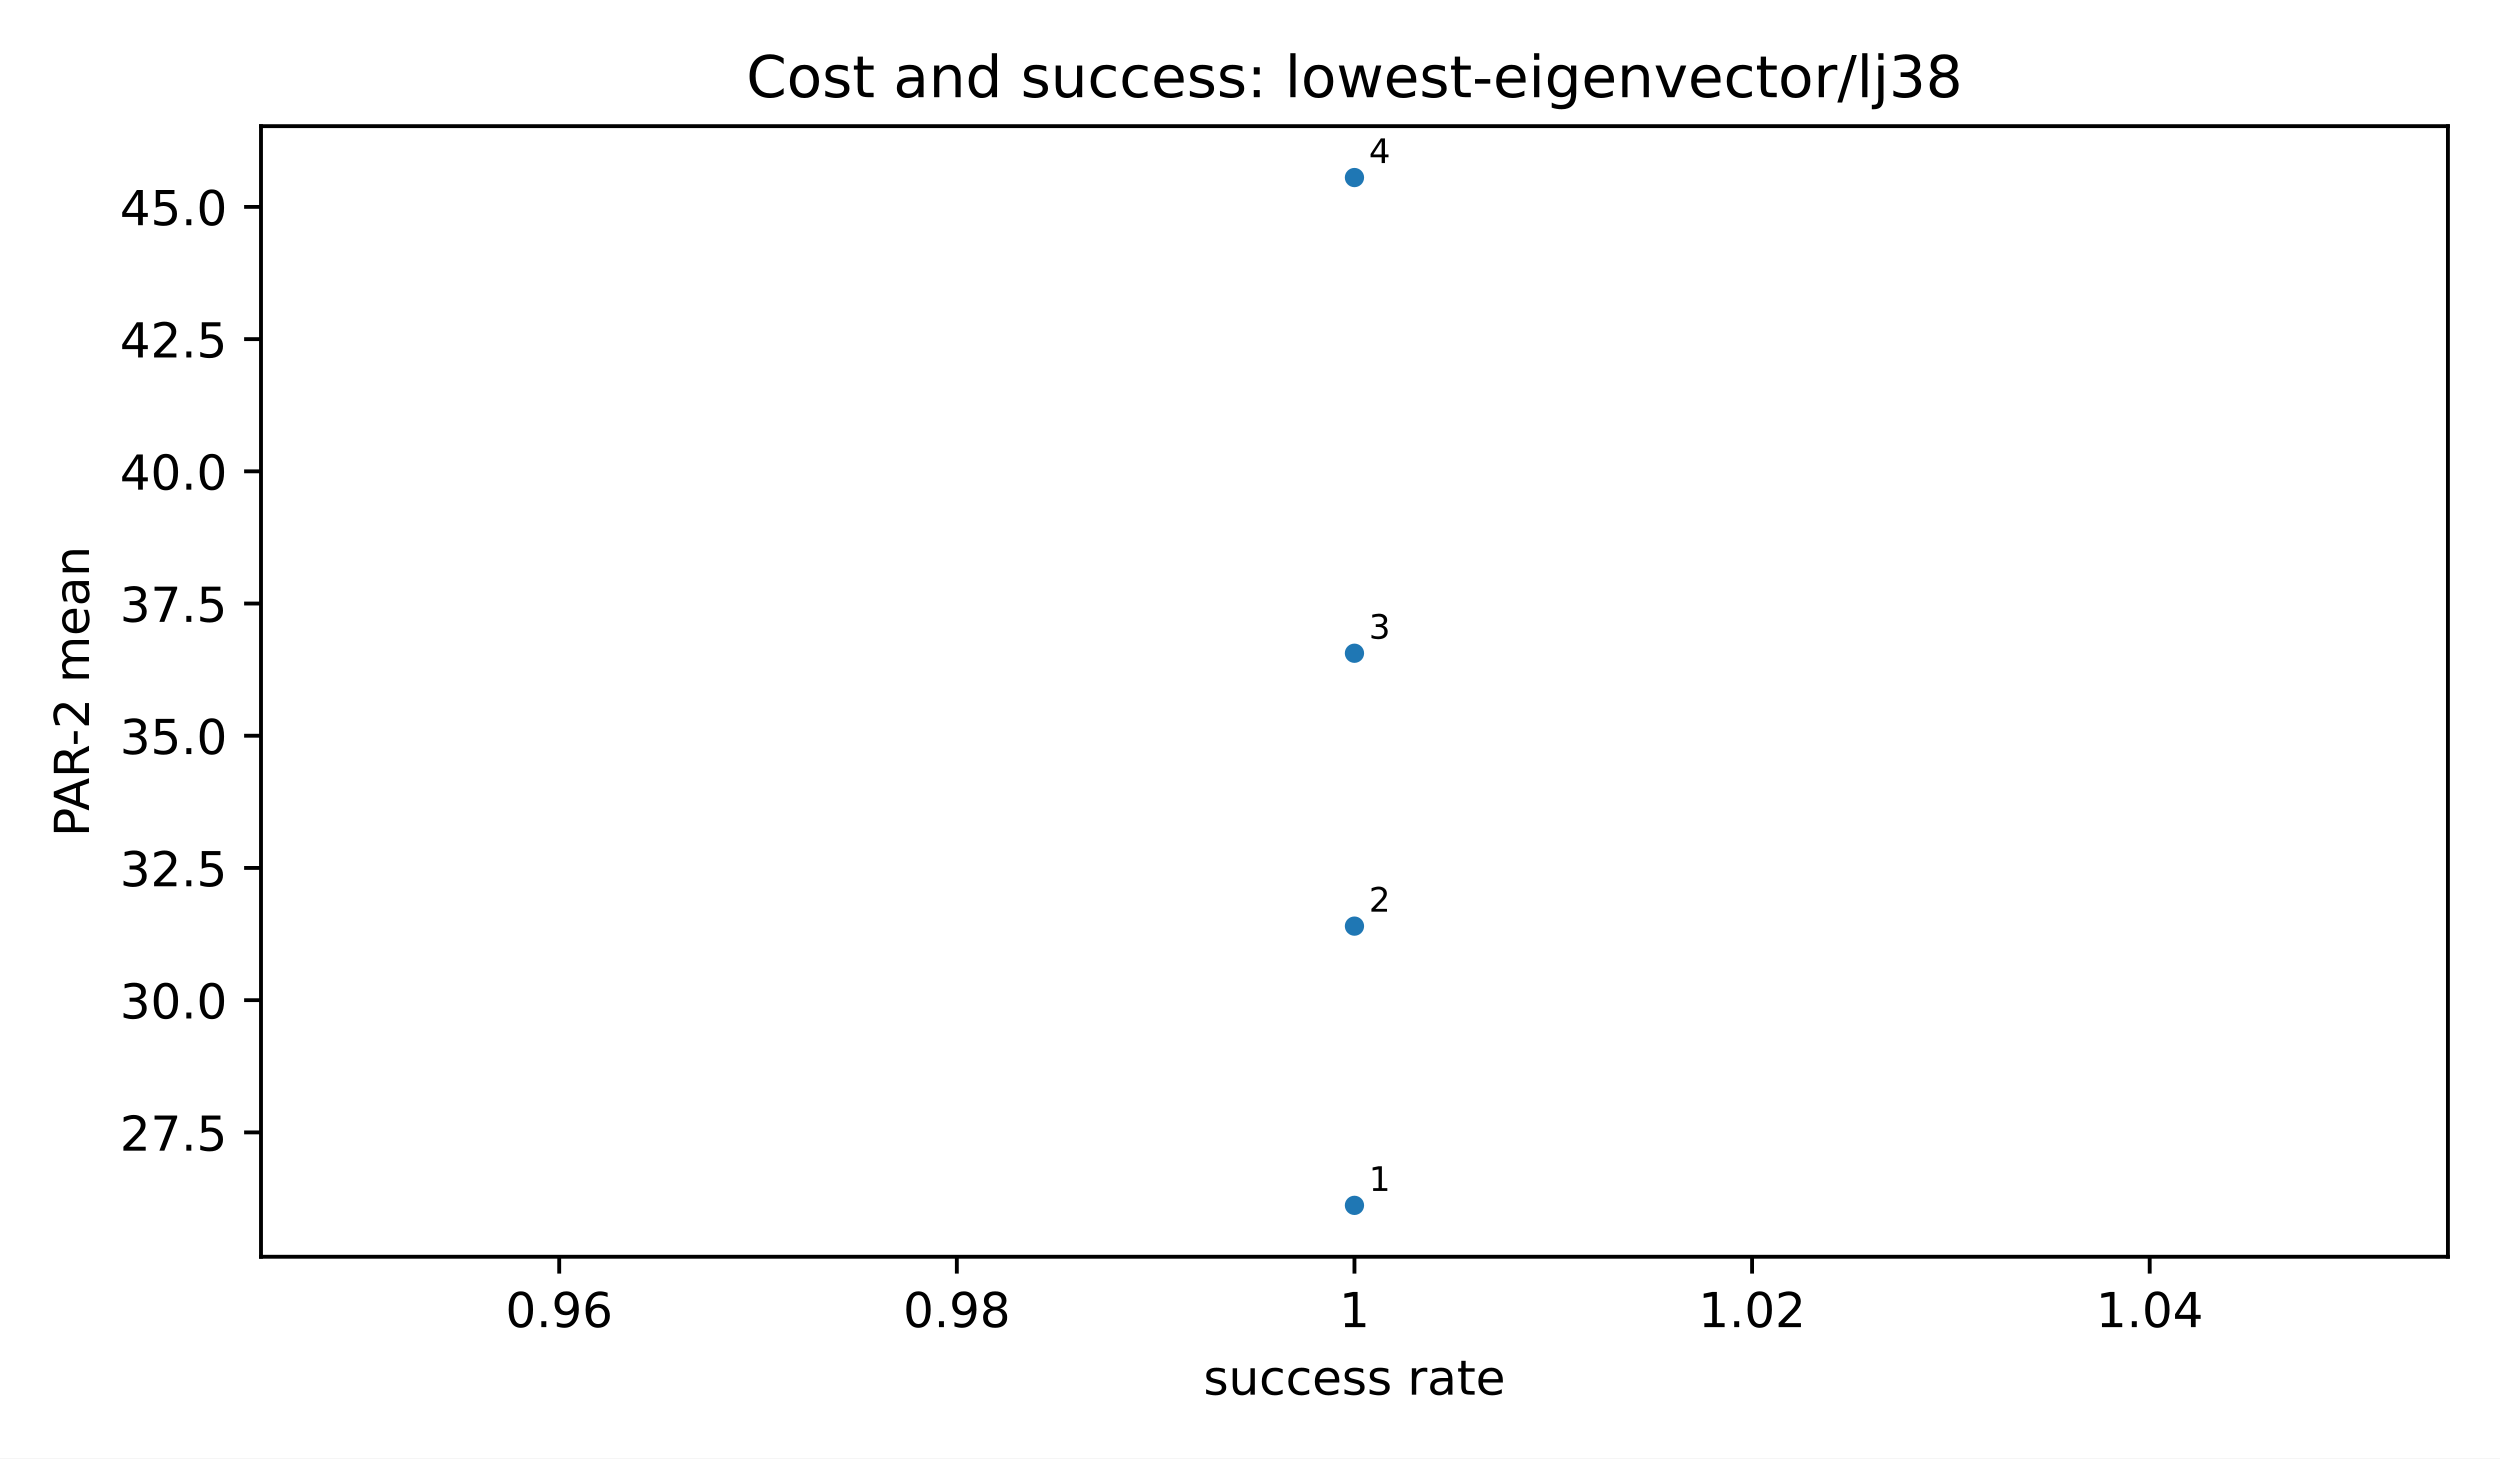
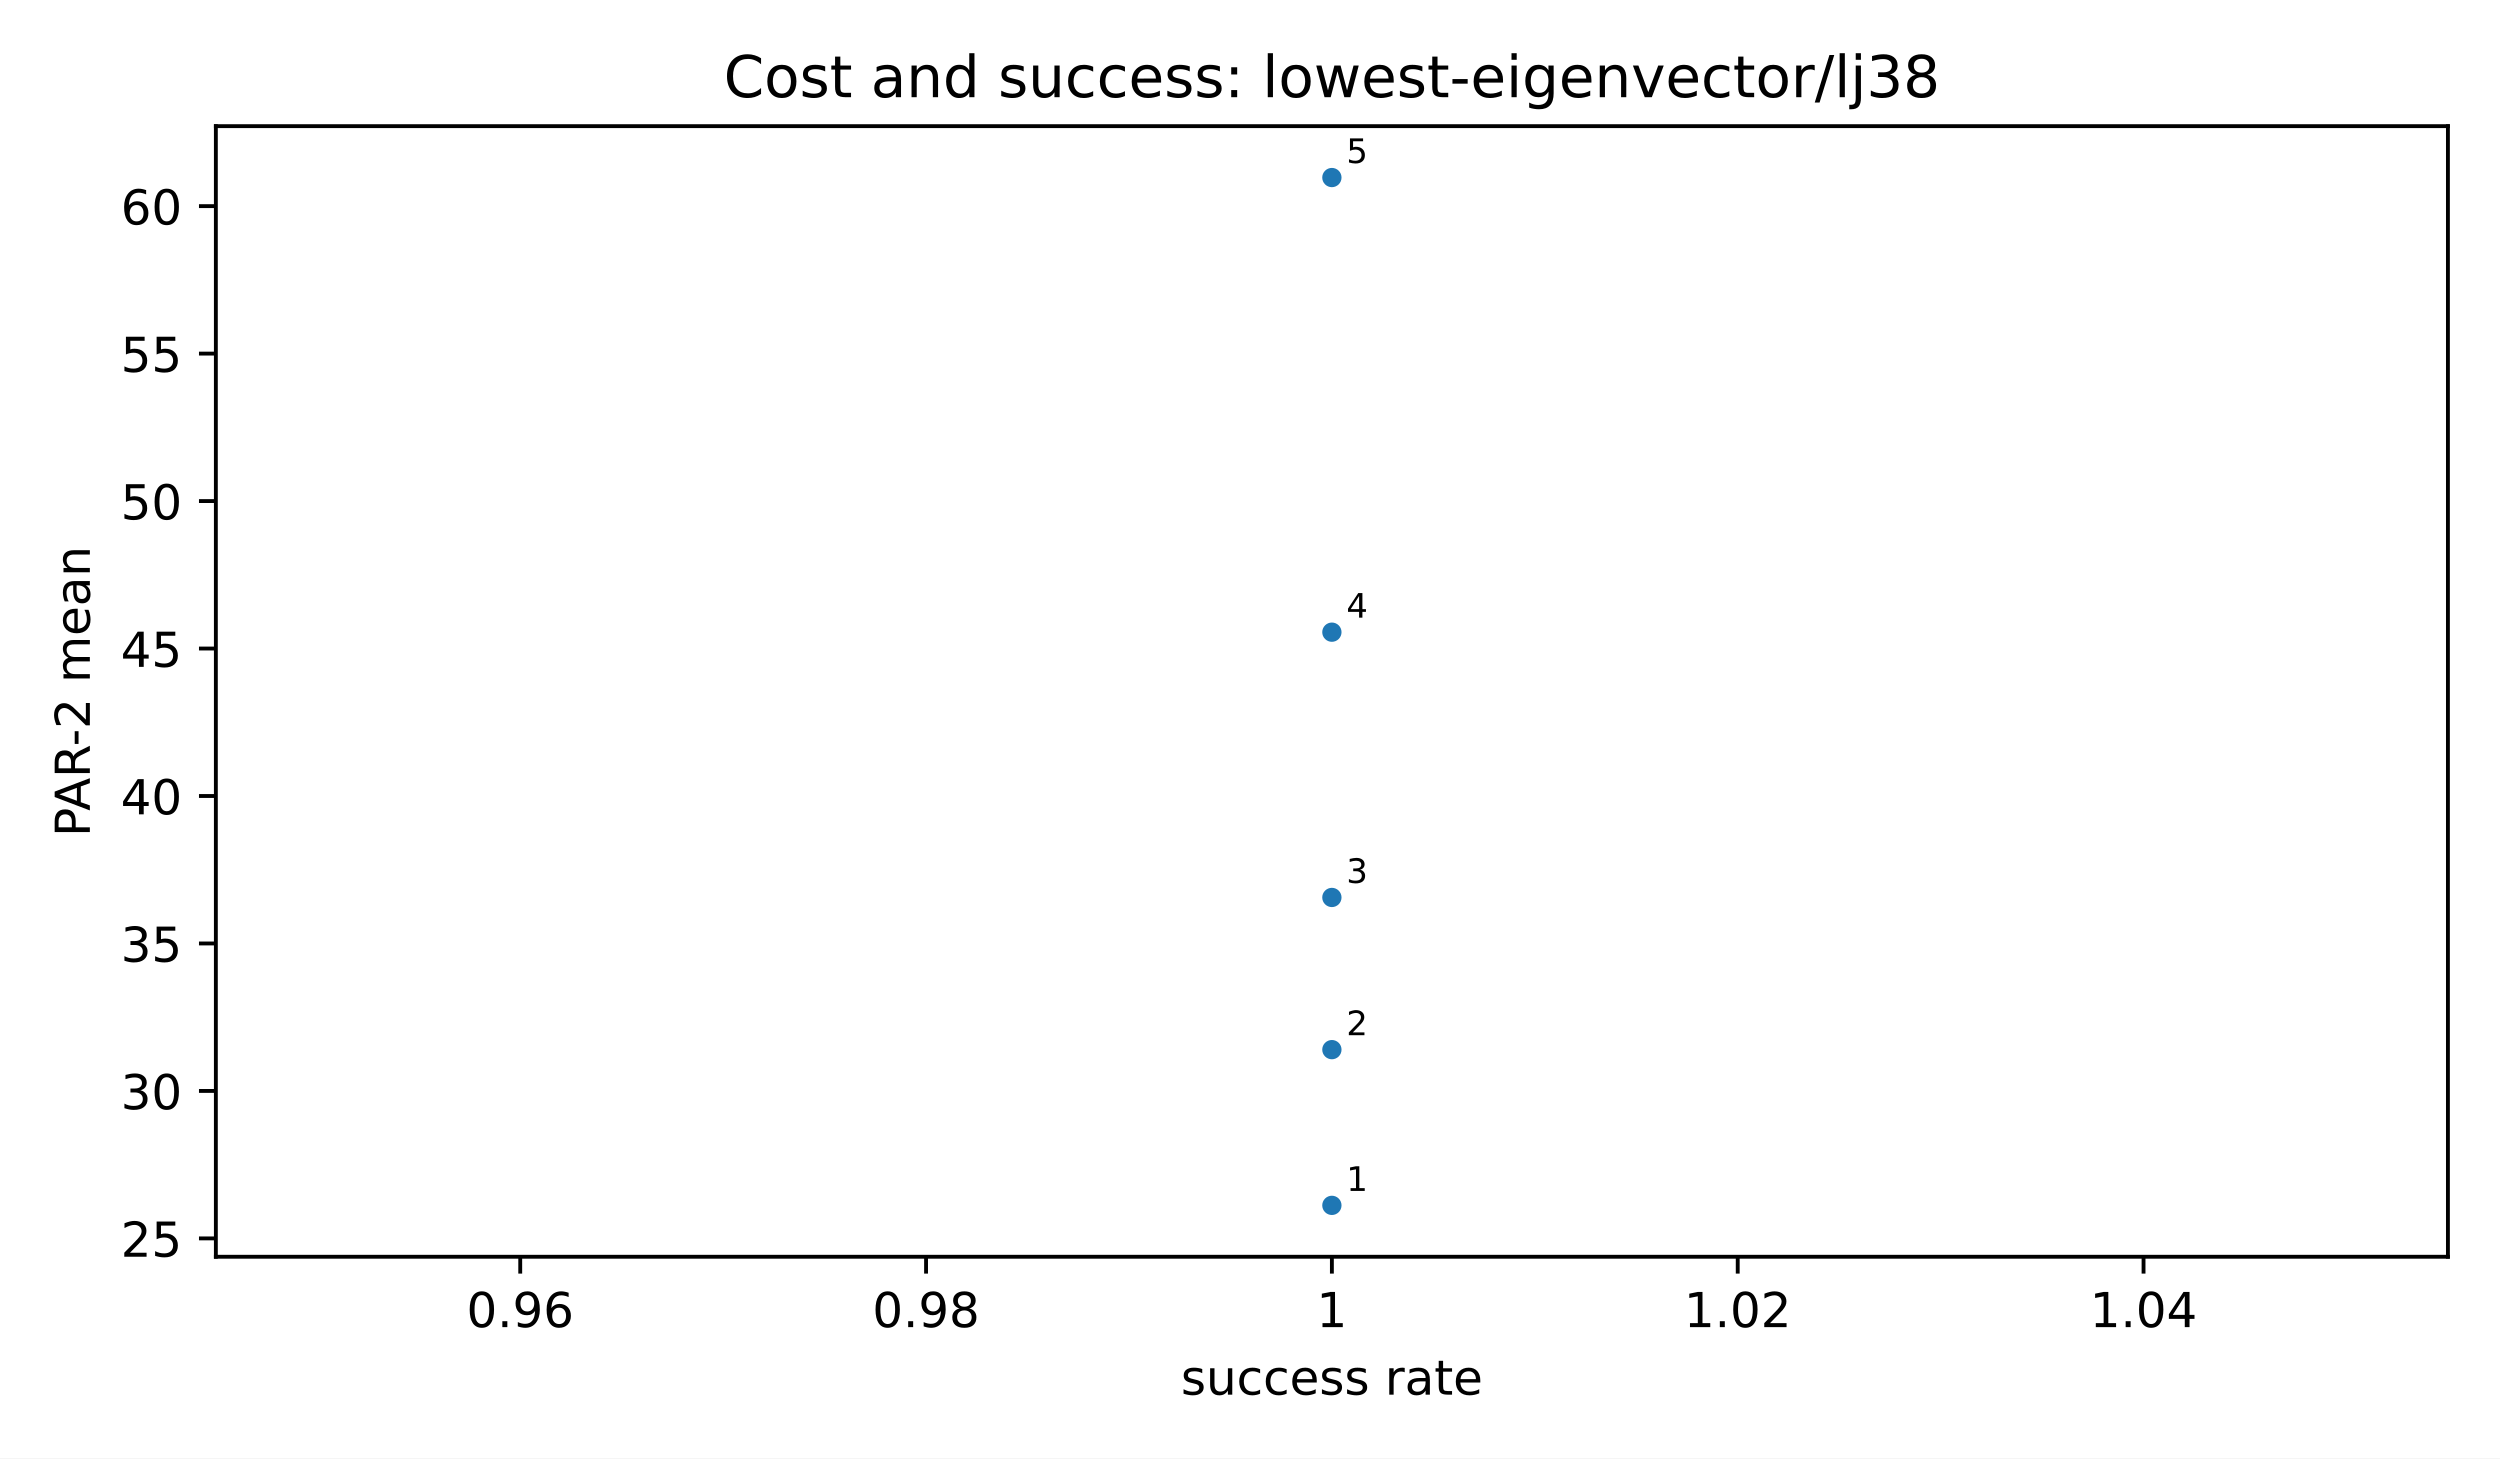
<svg xmlns="http://www.w3.org/2000/svg" xmlns:xlink="http://www.w3.org/1999/xlink" width="518.4pt" height="302.4pt" viewBox="0 0 518.4 302.4" version="1.1">
  <defs>
    <style type="text/css">*{stroke-linejoin: round; stroke-linecap: butt}</style>
  </defs>
  <g id="figure_1">
    <g id="patch_1">
      <path d="M 0 302.4  L 518.4 302.4  L 518.4 0  L 0 0  z " style="fill: #ffffff" />
    </g>
    <g id="axes_1">
      <g id="patch_2">
-         <path d="M 54.12 260.6  L 507.6 260.6  L 507.6 26.16  L 54.12 26.16  z " style="fill: #ffffff" />
+         <path d="M 44.76 260.6  L 507.6 260.6  L 507.6 26.16  L 44.76 26.16  z " style="fill: #ffffff" />
      </g>
      <g id="PathCollection_1">
        <defs>
          <path id="m2d8934182f" d="M 0 2  C 0.53 2 1.039 1.789 1.414 1.414  C 1.789 1.039 2 0.53 2 0  C 2 -0.53 1.789 -1.039 1.414 -1.414  C 1.039 -1.789 0.53 -2 0 -2  C -0.53 -2 -1.039 -1.789 -1.414 -1.414  C -1.789 -1.039 -2 -0.53 -2 0  C -2 0.53 -1.789 1.039 -1.414 1.414  C -1.039 1.789 -0.53 2 0 2  z " />
        </defs>
-         <g clip-path="url(#p71bd0c26ad)">
-           <use xlink:href="#m2d8934182f" x="280.86" y="249.944" style="fill: #1f77b4" />
-           <use xlink:href="#m2d8934182f" x="280.86" y="192.042" style="fill: #1f77b4" />
-           <use xlink:href="#m2d8934182f" x="280.86" y="135.457" style="fill: #1f77b4" />
-           <use xlink:href="#m2d8934182f" x="280.86" y="36.816" style="fill: #1f77b4" />
+         <g clip-path="url(#p6fdbb7b7fb)">
+           <use xlink:href="#m2d8934182f" x="276.18" y="249.944" style="fill: #1f77b4" />
+           <use xlink:href="#m2d8934182f" x="276.18" y="217.653" style="fill: #1f77b4" />
+           <use xlink:href="#m2d8934182f" x="276.18" y="186.097" style="fill: #1f77b4" />
+           <use xlink:href="#m2d8934182f" x="276.18" y="131.088" style="fill: #1f77b4" />
+           <use xlink:href="#m2d8934182f" x="276.18" y="36.816" style="fill: #1f77b4" />
        </g>
      </g>
      <g id="matplotlib.axis_1">
        <g id="xtick_1">
          <g id="line2d_1">
            <defs>
              <path id="m8ea4d47d77" d="M 0 0  L 0 3.5  " style="stroke: #000000; stroke-width: 0.8" />
            </defs>
            <g>
-               <use xlink:href="#m8ea4d47d77" x="115.958" y="260.6" style="stroke: #000000; stroke-width: 0.8" />
+               <use xlink:href="#m8ea4d47d77" x="107.875" y="260.6" style="stroke: #000000; stroke-width: 0.8" />
            </g>
          </g>
          <g id="text_1">
-             <text style="font-size: 10px; font-family: 'DejaVu Sans', 'Bitstream Vera Sans', 'Computer Modern Sans Serif', 'Lucida Grande', 'Verdana', 'Geneva', 'Lucid', 'Arial', 'Helvetica', 'Avant Garde', sans-serif; text-anchor: middle" x="115.958" y="275.198" transform="rotate(-0 115.9582 275.1977)">0.96</text>
+             <text style="font-size: 10px; font-family: 'DejaVu Sans', 'Bitstream Vera Sans', 'Computer Modern Sans Serif', 'Lucida Grande', 'Verdana', 'Geneva', 'Lucid', 'Arial', 'Helvetica', 'Avant Garde', sans-serif; text-anchor: middle" x="107.875" y="275.198" transform="rotate(-0 107.8745 275.1977)">0.96</text>
          </g>
        </g>
        <g id="xtick_2">
          <g id="line2d_2">
            <g>
-               <use xlink:href="#m8ea4d47d77" x="198.409" y="260.6" style="stroke: #000000; stroke-width: 0.8" />
+               <use xlink:href="#m8ea4d47d77" x="192.027" y="260.6" style="stroke: #000000; stroke-width: 0.8" />
            </g>
          </g>
          <g id="text_2">
-             <text style="font-size: 10px; font-family: 'DejaVu Sans', 'Bitstream Vera Sans', 'Computer Modern Sans Serif', 'Lucida Grande', 'Verdana', 'Geneva', 'Lucid', 'Arial', 'Helvetica', 'Avant Garde', sans-serif; text-anchor: middle" x="198.409" y="275.198" transform="rotate(-0 198.4091 275.1977)">0.98</text>
+             <text style="font-size: 10px; font-family: 'DejaVu Sans', 'Bitstream Vera Sans', 'Computer Modern Sans Serif', 'Lucida Grande', 'Verdana', 'Geneva', 'Lucid', 'Arial', 'Helvetica', 'Avant Garde', sans-serif; text-anchor: middle" x="192.027" y="275.198" transform="rotate(-0 192.0273 275.1977)">0.98</text>
          </g>
        </g>
        <g id="xtick_3">
          <g id="line2d_3">
            <g>
-               <use xlink:href="#m8ea4d47d77" x="280.86" y="260.6" style="stroke: #000000; stroke-width: 0.8" />
+               <use xlink:href="#m8ea4d47d77" x="276.18" y="260.6" style="stroke: #000000; stroke-width: 0.8" />
            </g>
          </g>
          <g id="text_3">
-             <text style="font-size: 10px; font-family: 'DejaVu Sans', 'Bitstream Vera Sans', 'Computer Modern Sans Serif', 'Lucida Grande', 'Verdana', 'Geneva', 'Lucid', 'Arial', 'Helvetica', 'Avant Garde', sans-serif; text-anchor: middle" x="280.86" y="275.198" transform="rotate(-0 280.86 275.1977)">1</text>
+             <text style="font-size: 10px; font-family: 'DejaVu Sans', 'Bitstream Vera Sans', 'Computer Modern Sans Serif', 'Lucida Grande', 'Verdana', 'Geneva', 'Lucid', 'Arial', 'Helvetica', 'Avant Garde', sans-serif; text-anchor: middle" x="276.18" y="275.198" transform="rotate(-0 276.18 275.1977)">1</text>
          </g>
        </g>
        <g id="xtick_4">
          <g id="line2d_4">
            <g>
-               <use xlink:href="#m8ea4d47d77" x="363.311" y="260.6" style="stroke: #000000; stroke-width: 0.8" />
+               <use xlink:href="#m8ea4d47d77" x="360.333" y="260.6" style="stroke: #000000; stroke-width: 0.8" />
            </g>
          </g>
          <g id="text_4">
-             <text style="font-size: 10px; font-family: 'DejaVu Sans', 'Bitstream Vera Sans', 'Computer Modern Sans Serif', 'Lucida Grande', 'Verdana', 'Geneva', 'Lucid', 'Arial', 'Helvetica', 'Avant Garde', sans-serif; text-anchor: middle" x="363.311" y="275.198" transform="rotate(-0 363.3109 275.1977)">1.02</text>
+             <text style="font-size: 10px; font-family: 'DejaVu Sans', 'Bitstream Vera Sans', 'Computer Modern Sans Serif', 'Lucida Grande', 'Verdana', 'Geneva', 'Lucid', 'Arial', 'Helvetica', 'Avant Garde', sans-serif; text-anchor: middle" x="360.333" y="275.198" transform="rotate(-0 360.3327 275.1977)">1.02</text>
          </g>
        </g>
        <g id="xtick_5">
          <g id="line2d_5">
            <g>
-               <use xlink:href="#m8ea4d47d77" x="445.762" y="260.6" style="stroke: #000000; stroke-width: 0.8" />
+               <use xlink:href="#m8ea4d47d77" x="444.485" y="260.6" style="stroke: #000000; stroke-width: 0.8" />
            </g>
          </g>
          <g id="text_5">
-             <text style="font-size: 10px; font-family: 'DejaVu Sans', 'Bitstream Vera Sans', 'Computer Modern Sans Serif', 'Lucida Grande', 'Verdana', 'Geneva', 'Lucid', 'Arial', 'Helvetica', 'Avant Garde', sans-serif; text-anchor: middle" x="445.762" y="275.198" transform="rotate(-0 445.7618 275.1977)">1.04</text>
+             <text style="font-size: 10px; font-family: 'DejaVu Sans', 'Bitstream Vera Sans', 'Computer Modern Sans Serif', 'Lucida Grande', 'Verdana', 'Geneva', 'Lucid', 'Arial', 'Helvetica', 'Avant Garde', sans-serif; text-anchor: middle" x="444.485" y="275.198" transform="rotate(-0 444.4855 275.1977)">1.04</text>
          </g>
        </g>
        <g id="text_6">
-           <text style="font-size: 10px; font-family: 'DejaVu Sans', 'Bitstream Vera Sans', 'Computer Modern Sans Serif', 'Lucida Grande', 'Verdana', 'Geneva', 'Lucid', 'Arial', 'Helvetica', 'Avant Garde', sans-serif; text-anchor: middle" x="280.86" y="289.198" transform="rotate(-0 280.86 289.1977)">success rate</text>
+           <text style="font-size: 10px; font-family: 'DejaVu Sans', 'Bitstream Vera Sans', 'Computer Modern Sans Serif', 'Lucida Grande', 'Verdana', 'Geneva', 'Lucid', 'Arial', 'Helvetica', 'Avant Garde', sans-serif; text-anchor: middle" x="276.18" y="289.198" transform="rotate(-0 276.18 289.1977)">success rate</text>
        </g>
      </g>
      <g id="matplotlib.axis_2">
        <g id="ytick_1">
          <g id="line2d_6">
            <defs>
              <path id="md659df78fa" d="M 0 0  L -3.5 0  " style="stroke: #000000; stroke-width: 0.8" />
            </defs>
            <g>
-               <use xlink:href="#md659df78fa" x="54.12" y="234.81" style="stroke: #000000; stroke-width: 0.8" />
+               <use xlink:href="#md659df78fa" x="44.76" y="256.793" style="stroke: #000000; stroke-width: 0.8" />
            </g>
          </g>
          <g id="text_7">
-             <text style="font-size: 10px; font-family: 'DejaVu Sans', 'Bitstream Vera Sans', 'Computer Modern Sans Serif', 'Lucida Grande', 'Verdana', 'Geneva', 'Lucid', 'Arial', 'Helvetica', 'Avant Garde', sans-serif; text-anchor: end" x="47.12" y="238.609" transform="rotate(-0 47.12 238.6092)">27.5</text>
+             <text style="font-size: 10px; font-family: 'DejaVu Sans', 'Bitstream Vera Sans', 'Computer Modern Sans Serif', 'Lucida Grande', 'Verdana', 'Geneva', 'Lucid', 'Arial', 'Helvetica', 'Avant Garde', sans-serif; text-anchor: end" x="37.76" y="260.592" transform="rotate(-0 37.76 260.5919)">25</text>
          </g>
        </g>
        <g id="ytick_2">
          <g id="line2d_7">
            <g>
-               <use xlink:href="#md659df78fa" x="54.12" y="207.395" style="stroke: #000000; stroke-width: 0.8" />
+               <use xlink:href="#md659df78fa" x="44.76" y="226.215" style="stroke: #000000; stroke-width: 0.8" />
            </g>
          </g>
          <g id="text_8">
-             <text style="font-size: 10px; font-family: 'DejaVu Sans', 'Bitstream Vera Sans', 'Computer Modern Sans Serif', 'Lucida Grande', 'Verdana', 'Geneva', 'Lucid', 'Arial', 'Helvetica', 'Avant Garde', sans-serif; text-anchor: end" x="47.12" y="211.194" transform="rotate(-0 47.12 211.1938)">30.0</text>
+             <text style="font-size: 10px; font-family: 'DejaVu Sans', 'Bitstream Vera Sans', 'Computer Modern Sans Serif', 'Lucida Grande', 'Verdana', 'Geneva', 'Lucid', 'Arial', 'Helvetica', 'Avant Garde', sans-serif; text-anchor: end" x="37.76" y="230.014" transform="rotate(-0 37.76 230.0141)">30</text>
          </g>
        </g>
        <g id="ytick_3">
          <g id="line2d_8">
            <g>
-               <use xlink:href="#md659df78fa" x="54.12" y="179.98" style="stroke: #000000; stroke-width: 0.8" />
+               <use xlink:href="#md659df78fa" x="44.76" y="195.637" style="stroke: #000000; stroke-width: 0.8" />
            </g>
          </g>
          <g id="text_9">
-             <text style="font-size: 10px; font-family: 'DejaVu Sans', 'Bitstream Vera Sans', 'Computer Modern Sans Serif', 'Lucida Grande', 'Verdana', 'Geneva', 'Lucid', 'Arial', 'Helvetica', 'Avant Garde', sans-serif; text-anchor: end" x="47.12" y="183.778" transform="rotate(-0 47.12 183.7784)">32.5</text>
+             <text style="font-size: 10px; font-family: 'DejaVu Sans', 'Bitstream Vera Sans', 'Computer Modern Sans Serif', 'Lucida Grande', 'Verdana', 'Geneva', 'Lucid', 'Arial', 'Helvetica', 'Avant Garde', sans-serif; text-anchor: end" x="37.76" y="199.436" transform="rotate(-0 37.76 199.4363)">35</text>
          </g>
        </g>
        <g id="ytick_4">
          <g id="line2d_9">
            <g>
-               <use xlink:href="#md659df78fa" x="54.12" y="152.564" style="stroke: #000000; stroke-width: 0.8" />
+               <use xlink:href="#md659df78fa" x="44.76" y="165.06" style="stroke: #000000; stroke-width: 0.8" />
            </g>
          </g>
          <g id="text_10">
-             <text style="font-size: 10px; font-family: 'DejaVu Sans', 'Bitstream Vera Sans', 'Computer Modern Sans Serif', 'Lucida Grande', 'Verdana', 'Geneva', 'Lucid', 'Arial', 'Helvetica', 'Avant Garde', sans-serif; text-anchor: end" x="47.12" y="156.363" transform="rotate(-0 47.12 156.363)">35.0</text>
+             <text style="font-size: 10px; font-family: 'DejaVu Sans', 'Bitstream Vera Sans', 'Computer Modern Sans Serif', 'Lucida Grande', 'Verdana', 'Geneva', 'Lucid', 'Arial', 'Helvetica', 'Avant Garde', sans-serif; text-anchor: end" x="37.76" y="168.858" transform="rotate(-0 37.76 168.8585)">40</text>
          </g>
        </g>
        <g id="ytick_5">
          <g id="line2d_10">
            <g>
-               <use xlink:href="#md659df78fa" x="54.12" y="125.149" style="stroke: #000000; stroke-width: 0.8" />
+               <use xlink:href="#md659df78fa" x="44.76" y="134.482" style="stroke: #000000; stroke-width: 0.8" />
            </g>
          </g>
          <g id="text_11">
-             <text style="font-size: 10px; font-family: 'DejaVu Sans', 'Bitstream Vera Sans', 'Computer Modern Sans Serif', 'Lucida Grande', 'Verdana', 'Geneva', 'Lucid', 'Arial', 'Helvetica', 'Avant Garde', sans-serif; text-anchor: end" x="47.12" y="128.948" transform="rotate(-0 47.12 128.9476)">37.5</text>
+             <text style="font-size: 10px; font-family: 'DejaVu Sans', 'Bitstream Vera Sans', 'Computer Modern Sans Serif', 'Lucida Grande', 'Verdana', 'Geneva', 'Lucid', 'Arial', 'Helvetica', 'Avant Garde', sans-serif; text-anchor: end" x="37.76" y="138.281" transform="rotate(-0 37.76 138.2807)">45</text>
          </g>
        </g>
        <g id="ytick_6">
          <g id="line2d_11">
            <g>
-               <use xlink:href="#md659df78fa" x="54.12" y="97.733" style="stroke: #000000; stroke-width: 0.8" />
+               <use xlink:href="#md659df78fa" x="44.76" y="103.904" style="stroke: #000000; stroke-width: 0.8" />
            </g>
          </g>
          <g id="text_12">
-             <text style="font-size: 10px; font-family: 'DejaVu Sans', 'Bitstream Vera Sans', 'Computer Modern Sans Serif', 'Lucida Grande', 'Verdana', 'Geneva', 'Lucid', 'Arial', 'Helvetica', 'Avant Garde', sans-serif; text-anchor: end" x="47.12" y="101.532" transform="rotate(-0 47.12 101.5322)">40.0</text>
+             <text style="font-size: 10px; font-family: 'DejaVu Sans', 'Bitstream Vera Sans', 'Computer Modern Sans Serif', 'Lucida Grande', 'Verdana', 'Geneva', 'Lucid', 'Arial', 'Helvetica', 'Avant Garde', sans-serif; text-anchor: end" x="37.76" y="107.703" transform="rotate(-0 37.76 107.7029)">50</text>
          </g>
        </g>
        <g id="ytick_7">
          <g id="line2d_12">
            <g>
-               <use xlink:href="#md659df78fa" x="54.12" y="70.318" style="stroke: #000000; stroke-width: 0.8" />
+               <use xlink:href="#md659df78fa" x="44.76" y="73.326" style="stroke: #000000; stroke-width: 0.8" />
            </g>
          </g>
          <g id="text_13">
-             <text style="font-size: 10px; font-family: 'DejaVu Sans', 'Bitstream Vera Sans', 'Computer Modern Sans Serif', 'Lucida Grande', 'Verdana', 'Geneva', 'Lucid', 'Arial', 'Helvetica', 'Avant Garde', sans-serif; text-anchor: end" x="47.12" y="74.117" transform="rotate(-0 47.12 74.1168)">42.5</text>
+             <text style="font-size: 10px; font-family: 'DejaVu Sans', 'Bitstream Vera Sans', 'Computer Modern Sans Serif', 'Lucida Grande', 'Verdana', 'Geneva', 'Lucid', 'Arial', 'Helvetica', 'Avant Garde', sans-serif; text-anchor: end" x="37.76" y="77.125" transform="rotate(-0 37.76 77.12509)">55</text>
          </g>
        </g>
        <g id="ytick_8">
          <g id="line2d_13">
            <g>
-               <use xlink:href="#md659df78fa" x="54.12" y="42.903" style="stroke: #000000; stroke-width: 0.8" />
+               <use xlink:href="#md659df78fa" x="44.76" y="42.748" style="stroke: #000000; stroke-width: 0.8" />
            </g>
          </g>
          <g id="text_14">
-             <text style="font-size: 10px; font-family: 'DejaVu Sans', 'Bitstream Vera Sans', 'Computer Modern Sans Serif', 'Lucida Grande', 'Verdana', 'Geneva', 'Lucid', 'Arial', 'Helvetica', 'Avant Garde', sans-serif; text-anchor: end" x="47.12" y="46.701" transform="rotate(-0 47.12 46.70141)">45.0</text>
+             <text style="font-size: 10px; font-family: 'DejaVu Sans', 'Bitstream Vera Sans', 'Computer Modern Sans Serif', 'Lucida Grande', 'Verdana', 'Geneva', 'Lucid', 'Arial', 'Helvetica', 'Avant Garde', sans-serif; text-anchor: end" x="37.76" y="46.547" transform="rotate(-0 37.76 46.54729)">60</text>
          </g>
        </g>
        <g id="text_15">
-           <text style="font-size: 10px; font-family: 'DejaVu Sans', 'Bitstream Vera Sans', 'Computer Modern Sans Serif', 'Lucida Grande', 'Verdana', 'Geneva', 'Lucid', 'Arial', 'Helvetica', 'Avant Garde', sans-serif; text-anchor: middle" x="18.452" y="143.38" transform="rotate(-90 18.45203 143.38)">PAR-2 mean</text>
+           <text style="font-size: 10px; font-family: 'DejaVu Sans', 'Bitstream Vera Sans', 'Computer Modern Sans Serif', 'Lucida Grande', 'Verdana', 'Geneva', 'Lucid', 'Arial', 'Helvetica', 'Avant Garde', sans-serif; text-anchor: middle" x="18.633" y="143.38" transform="rotate(-90 18.63266 143.38)">PAR-2 mean</text>
        </g>
      </g>
      <g id="patch_3">
-         <path d="M 54.12 260.6  L 54.12 26.16  " style="fill: none; stroke: #000000; stroke-width: 0.8; stroke-linejoin: miter; stroke-linecap: square" />
+         <path d="M 44.76 260.6  L 44.76 26.16  " style="fill: none; stroke: #000000; stroke-width: 0.8; stroke-linejoin: miter; stroke-linecap: square" />
      </g>
      <g id="patch_4">
        <path d="M 507.6 260.6  L 507.6 26.16  " style="fill: none; stroke: #000000; stroke-width: 0.8; stroke-linejoin: miter; stroke-linecap: square" />
      </g>
      <g id="patch_5">
-         <path d="M 54.12 260.6  L 507.6 260.6  " style="fill: none; stroke: #000000; stroke-width: 0.8; stroke-linejoin: miter; stroke-linecap: square" />
+         <path d="M 44.76 260.6  L 507.6 260.6  " style="fill: none; stroke: #000000; stroke-width: 0.8; stroke-linejoin: miter; stroke-linecap: square" />
      </g>
      <g id="patch_6">
-         <path d="M 54.12 26.16  L 507.6 26.16  " style="fill: none; stroke: #000000; stroke-width: 0.8; stroke-linejoin: miter; stroke-linecap: square" />
+         <path d="M 44.76 26.16  L 507.6 26.16  " style="fill: none; stroke: #000000; stroke-width: 0.8; stroke-linejoin: miter; stroke-linecap: square" />
      </g>
      <g id="text_16">
-         <text style="font-size: 7px; font-family: 'DejaVu Sans', 'Bitstream Vera Sans', 'Computer Modern Sans Serif', 'Lucida Grande', 'Verdana', 'Geneva', 'Lucid', 'Arial', 'Helvetica', 'Avant Garde', sans-serif; text-anchor: start" x="283.86" y="246.944" transform="rotate(-0 283.86 246.9436)">1</text>
+         <text style="font-size: 7px; font-family: 'DejaVu Sans', 'Bitstream Vera Sans', 'Computer Modern Sans Serif', 'Lucida Grande', 'Verdana', 'Geneva', 'Lucid', 'Arial', 'Helvetica', 'Avant Garde', sans-serif; text-anchor: start" x="279.18" y="246.944" transform="rotate(-0 279.18 246.9436)">1</text>
      </g>
      <g id="text_17">
-         <text style="font-size: 7px; font-family: 'DejaVu Sans', 'Bitstream Vera Sans', 'Computer Modern Sans Serif', 'Lucida Grande', 'Verdana', 'Geneva', 'Lucid', 'Arial', 'Helvetica', 'Avant Garde', sans-serif; text-anchor: start" x="283.86" y="189.042" transform="rotate(-0 283.86 189.0423)">2</text>
+         <text style="font-size: 7px; font-family: 'DejaVu Sans', 'Bitstream Vera Sans', 'Computer Modern Sans Serif', 'Lucida Grande', 'Verdana', 'Geneva', 'Lucid', 'Arial', 'Helvetica', 'Avant Garde', sans-serif; text-anchor: start" x="279.18" y="214.653" transform="rotate(-0 279.18 214.6535)">2</text>
      </g>
      <g id="text_18">
-         <text style="font-size: 7px; font-family: 'DejaVu Sans', 'Bitstream Vera Sans', 'Computer Modern Sans Serif', 'Lucida Grande', 'Verdana', 'Geneva', 'Lucid', 'Arial', 'Helvetica', 'Avant Garde', sans-serif; text-anchor: start" x="283.86" y="132.457" transform="rotate(-0 283.86 132.457)">3</text>
+         <text style="font-size: 7px; font-family: 'DejaVu Sans', 'Bitstream Vera Sans', 'Computer Modern Sans Serif', 'Lucida Grande', 'Verdana', 'Geneva', 'Lucid', 'Arial', 'Helvetica', 'Avant Garde', sans-serif; text-anchor: start" x="279.18" y="183.097" transform="rotate(-0 279.18 183.0972)">3</text>
      </g>
      <g id="text_19">
-         <text style="font-size: 7px; font-family: 'DejaVu Sans', 'Bitstream Vera Sans', 'Computer Modern Sans Serif', 'Lucida Grande', 'Verdana', 'Geneva', 'Lucid', 'Arial', 'Helvetica', 'Avant Garde', sans-serif; text-anchor: start" x="283.86" y="33.816" transform="rotate(-0 283.86 33.81636)">4</text>
+         <text style="font-size: 7px; font-family: 'DejaVu Sans', 'Bitstream Vera Sans', 'Computer Modern Sans Serif', 'Lucida Grande', 'Verdana', 'Geneva', 'Lucid', 'Arial', 'Helvetica', 'Avant Garde', sans-serif; text-anchor: start" x="279.18" y="128.088" transform="rotate(-0 279.18 128.0877)">4</text>
      </g>
      <g id="text_20">
-         <text style="font-size: 12px; font-family: 'DejaVu Sans', 'Bitstream Vera Sans', 'Computer Modern Sans Serif', 'Lucida Grande', 'Verdana', 'Geneva', 'Lucid', 'Arial', 'Helvetica', 'Avant Garde', sans-serif; text-anchor: middle" x="280.86" y="20.16" transform="rotate(-0 280.86 20.16)">Cost and success: lowest-eigenvector/lj38</text>
+         <text style="font-size: 7px; font-family: 'DejaVu Sans', 'Bitstream Vera Sans', 'Computer Modern Sans Serif', 'Lucida Grande', 'Verdana', 'Geneva', 'Lucid', 'Arial', 'Helvetica', 'Avant Garde', sans-serif; text-anchor: start" x="279.18" y="33.816" transform="rotate(-0 279.18 33.81636)">5</text>
+       </g>
+       <g id="text_21">
+         <text style="font-size: 12px; font-family: 'DejaVu Sans', 'Bitstream Vera Sans', 'Computer Modern Sans Serif', 'Lucida Grande', 'Verdana', 'Geneva', 'Lucid', 'Arial', 'Helvetica', 'Avant Garde', sans-serif; text-anchor: middle" x="276.18" y="20.16" transform="rotate(-0 276.18 20.16)">Cost and success: lowest-eigenvector/lj38</text>
      </g>
    </g>
  </g>
  <defs>
-     <clipPath id="p71bd0c26ad">
-       <rect x="54.12" y="26.16" width="453.48" height="234.44" />
+     <clipPath id="p6fdbb7b7fb">
+       <rect x="44.76" y="26.16" width="462.84" height="234.44" />
    </clipPath>
  </defs>
</svg>
